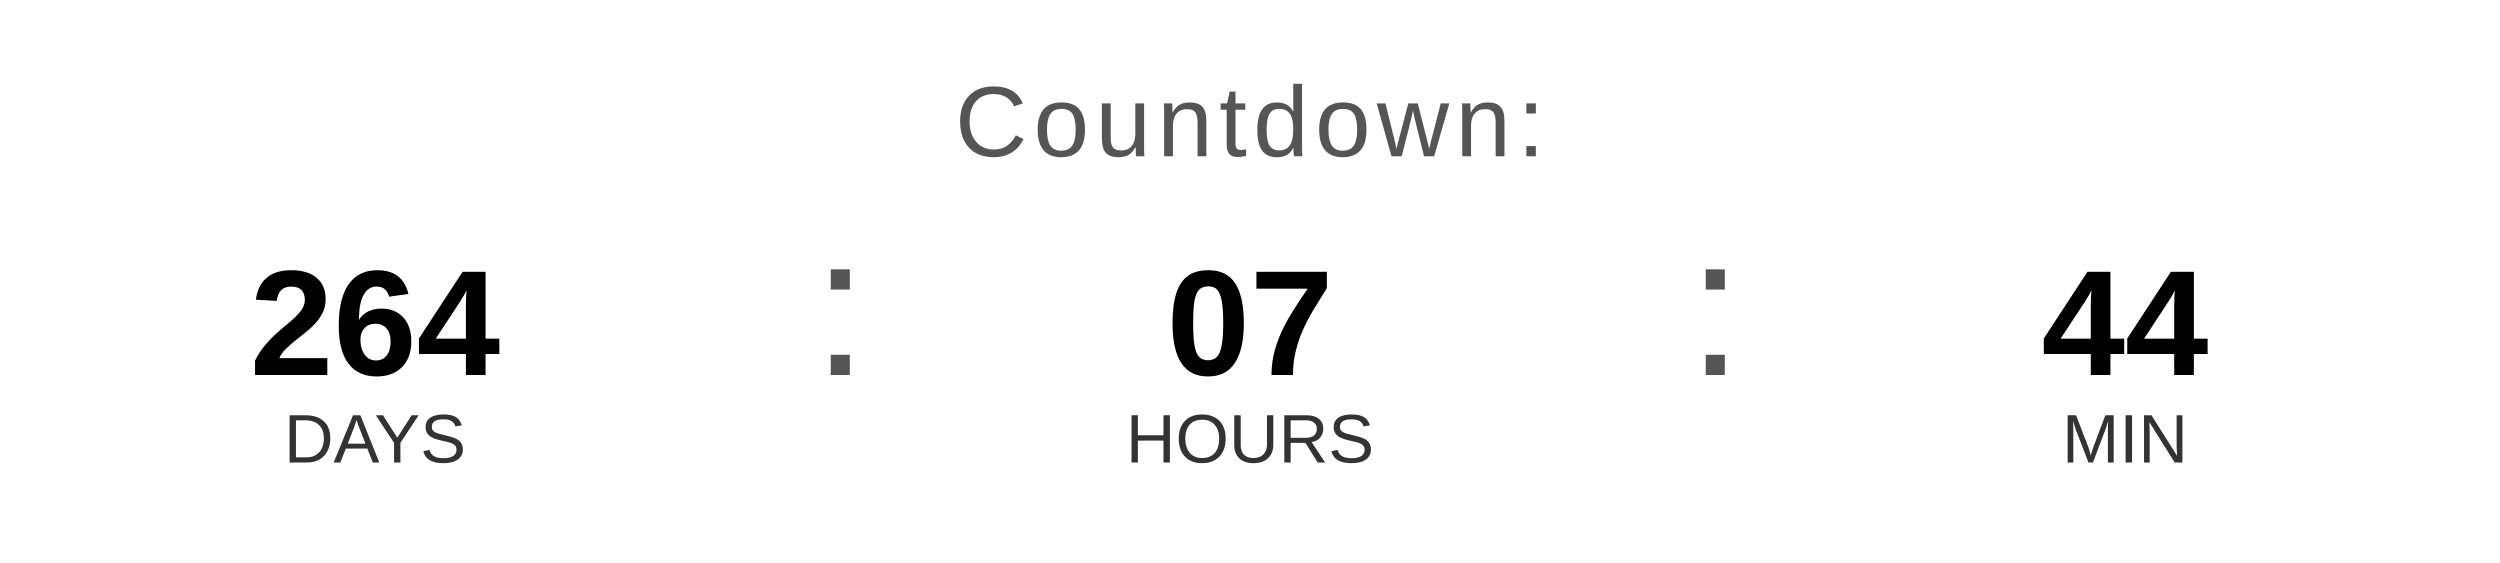
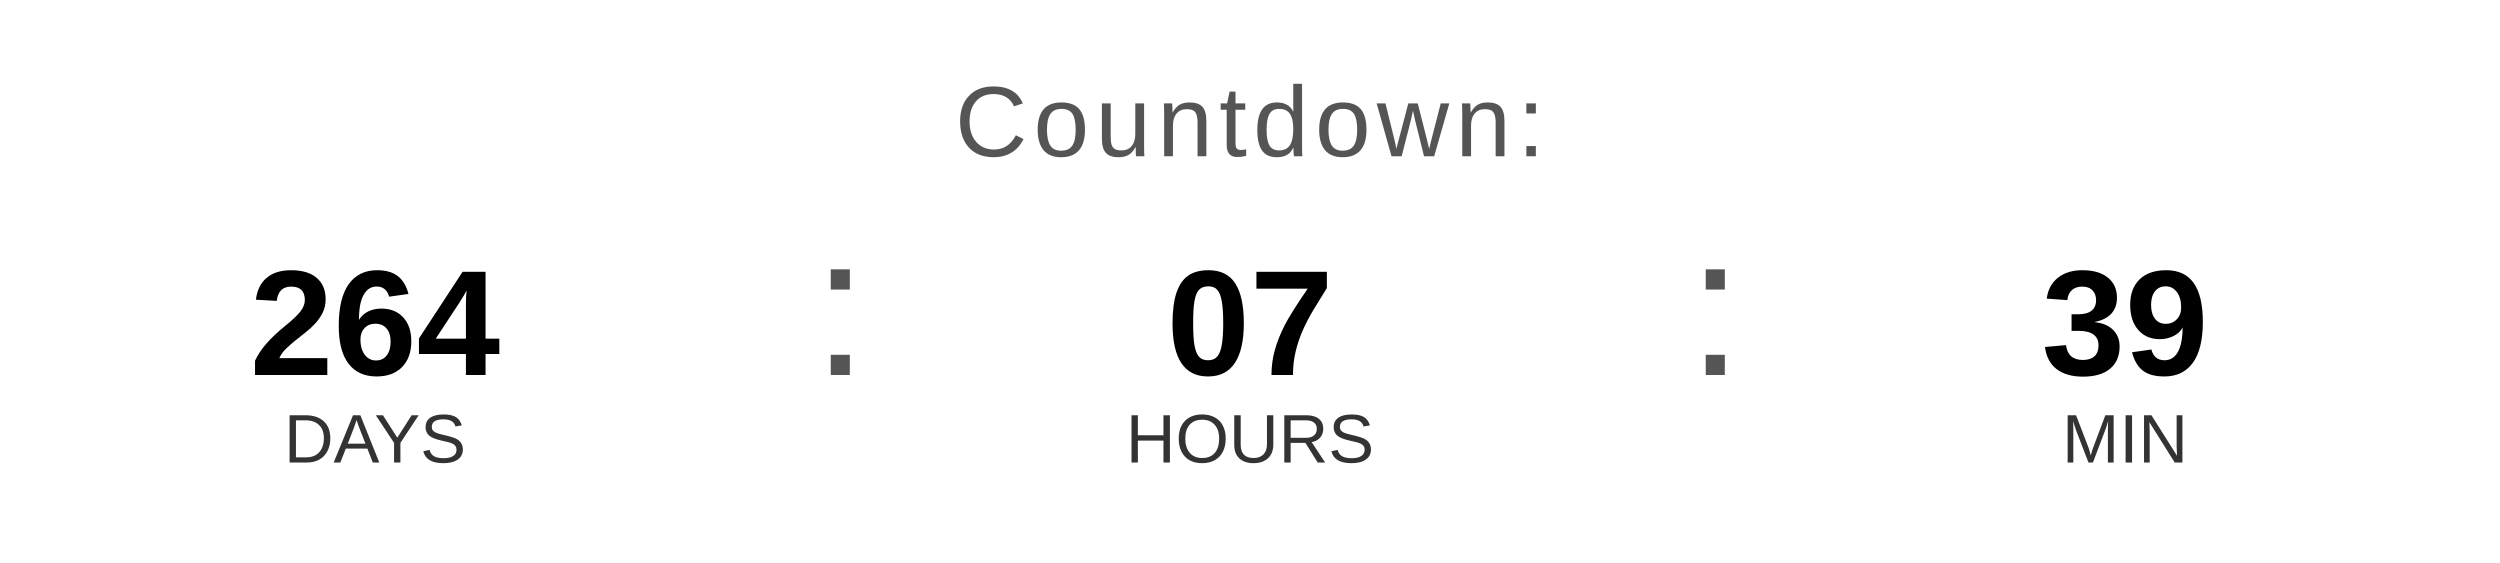
<svg xmlns="http://www.w3.org/2000/svg" width="400" height="90" viewBox="0 0 400 90">
  <text x="200" y="25" font-family="Arial, Helvetica, sans-serif" font-size="16" fill="#555555" text-anchor="middle" letter-spacing="1">
    Countdown:
  </text>
  <text x="60" y="60" font-family="Arial, Helvetica, sans-serif" font-size="24" font-weight="bold" fill="#000000" text-anchor="middle">264</text>
  <text x="60" y="74" font-family="Arial, Helvetica, sans-serif" font-size="11" fill="#333333" text-anchor="middle">DAYS</text>
  <text x="130" y="60" font-family="Arial, sans-serif" font-size="32" fill="#555555">:</text>
  <text x="200" y="60" font-family="Arial, Helvetica, sans-serif" font-size="24" font-weight="bold" fill="#000000" text-anchor="middle">07</text>
  <text x="200" y="74" font-family="Arial, Helvetica, sans-serif" font-size="11" fill="#333333" text-anchor="middle">HOURS</text>
  <text x="270" y="60" font-family="Arial, sans-serif" font-size="32" fill="#555555">:</text>
-   <text x="340" y="60" font-family="Arial, Helvetica, sans-serif" font-size="24" font-weight="bold" fill="#000000" text-anchor="middle">44</text>
+   <text x="340" y="60" font-family="Arial, Helvetica, sans-serif" font-size="24" font-weight="bold" fill="#000000" text-anchor="middle">39</text>
  <text x="340" y="74" font-family="Arial, Helvetica, sans-serif" font-size="11" fill="#333333" text-anchor="middle">MIN</text>
</svg>
